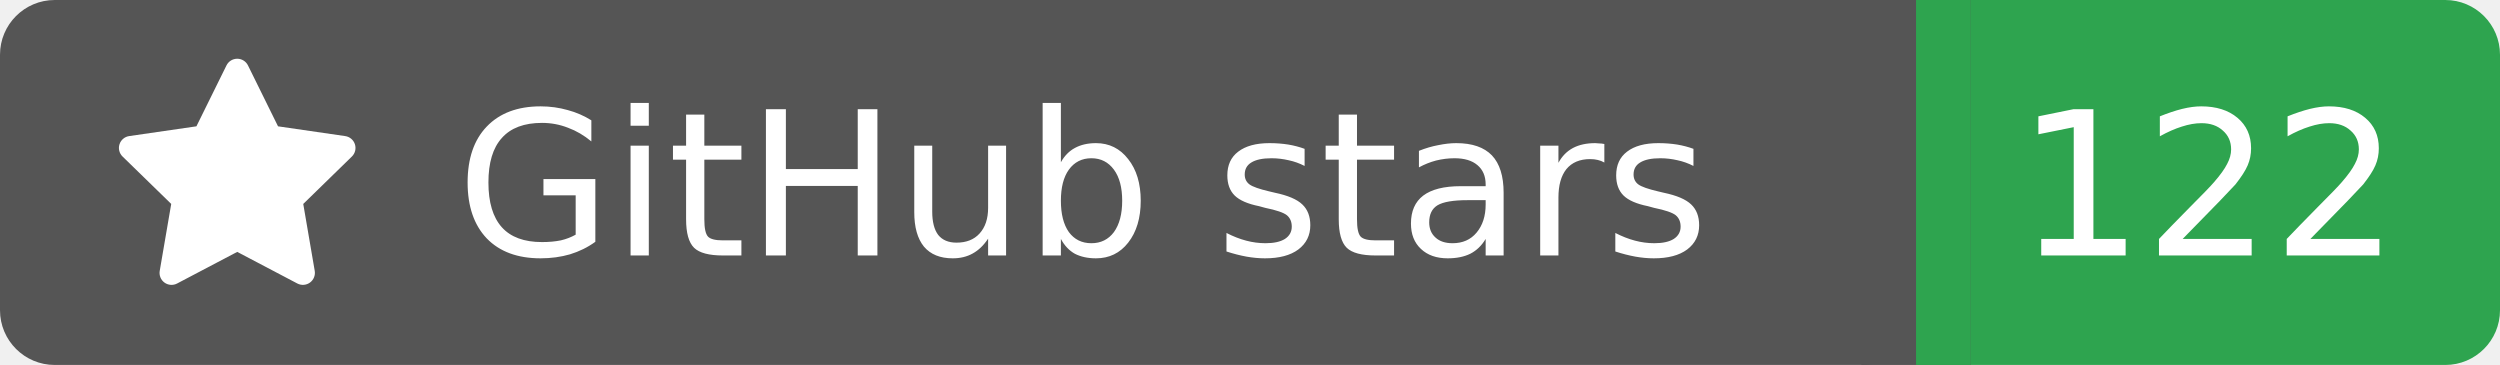
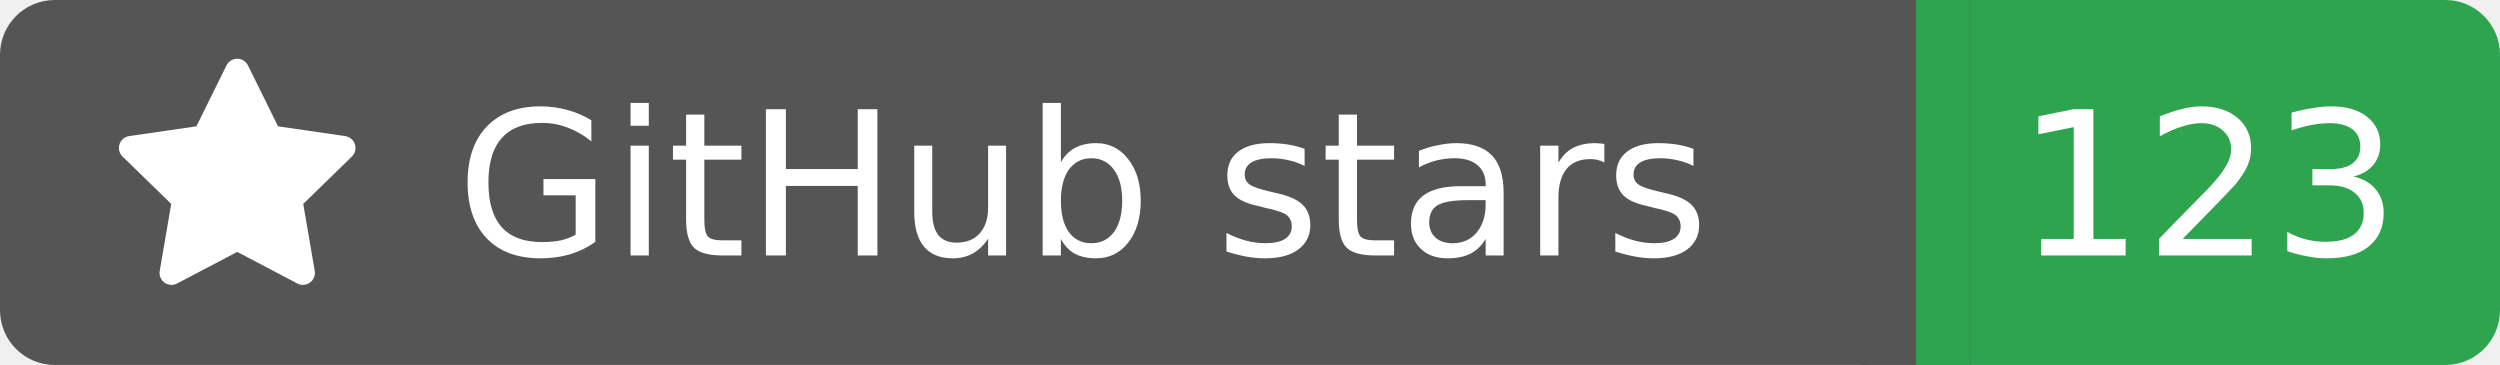
<svg xmlns="http://www.w3.org/2000/svg" width="137" height="20">
  <rect width="105" height="20" rx="3" fill="#555555" />
  <rect x="105" width="32" height="20" rx="3" fill="#2ea44f" />
  <rect x="102" width="6" height="20" fill="#555555" />
  <rect x="105" width="3" height="20" fill="#2ea44f" />
  <g transform="translate(6.0,3.0) scale(0.875)">
    <path d="M8 .25a.75.75 0 0 1 .673.418l1.882 3.815 4.21.612a.75.75 0 0 1 .416 1.279l-3.046 2.97.719 4.192a.751.751 0 0 1-1.088.791L8 12.347l-3.766 1.98a.75.75 0 0 1-1.088-.79l.72-4.194L.818 6.374a.75.75 0 0 1 .416-1.28l4.21-.611L7.327.668A.75.75 0 0 1 8 .25Z" fill="#fff" />
  </g>
  <text x="25" y="14.0" fill="#fff" font-family="Verdana,Geneva,DejaVu Sans,sans-serif" font-size="11" font-weight="normal" font-style="normal">GitHub stars</text>
-   <text x="121" y="14.0" fill="#fff" font-family="Verdana,Geneva,DejaVu Sans,sans-serif" font-size="11" font-weight="normal" font-style="normal" text-anchor="middle">122</text>
+   <text x="121" y="14.0" fill="#fff" font-family="Verdana,Geneva,DejaVu Sans,sans-serif" font-size="11" font-weight="normal" font-style="normal" text-anchor="middle">123</text>
</svg>
